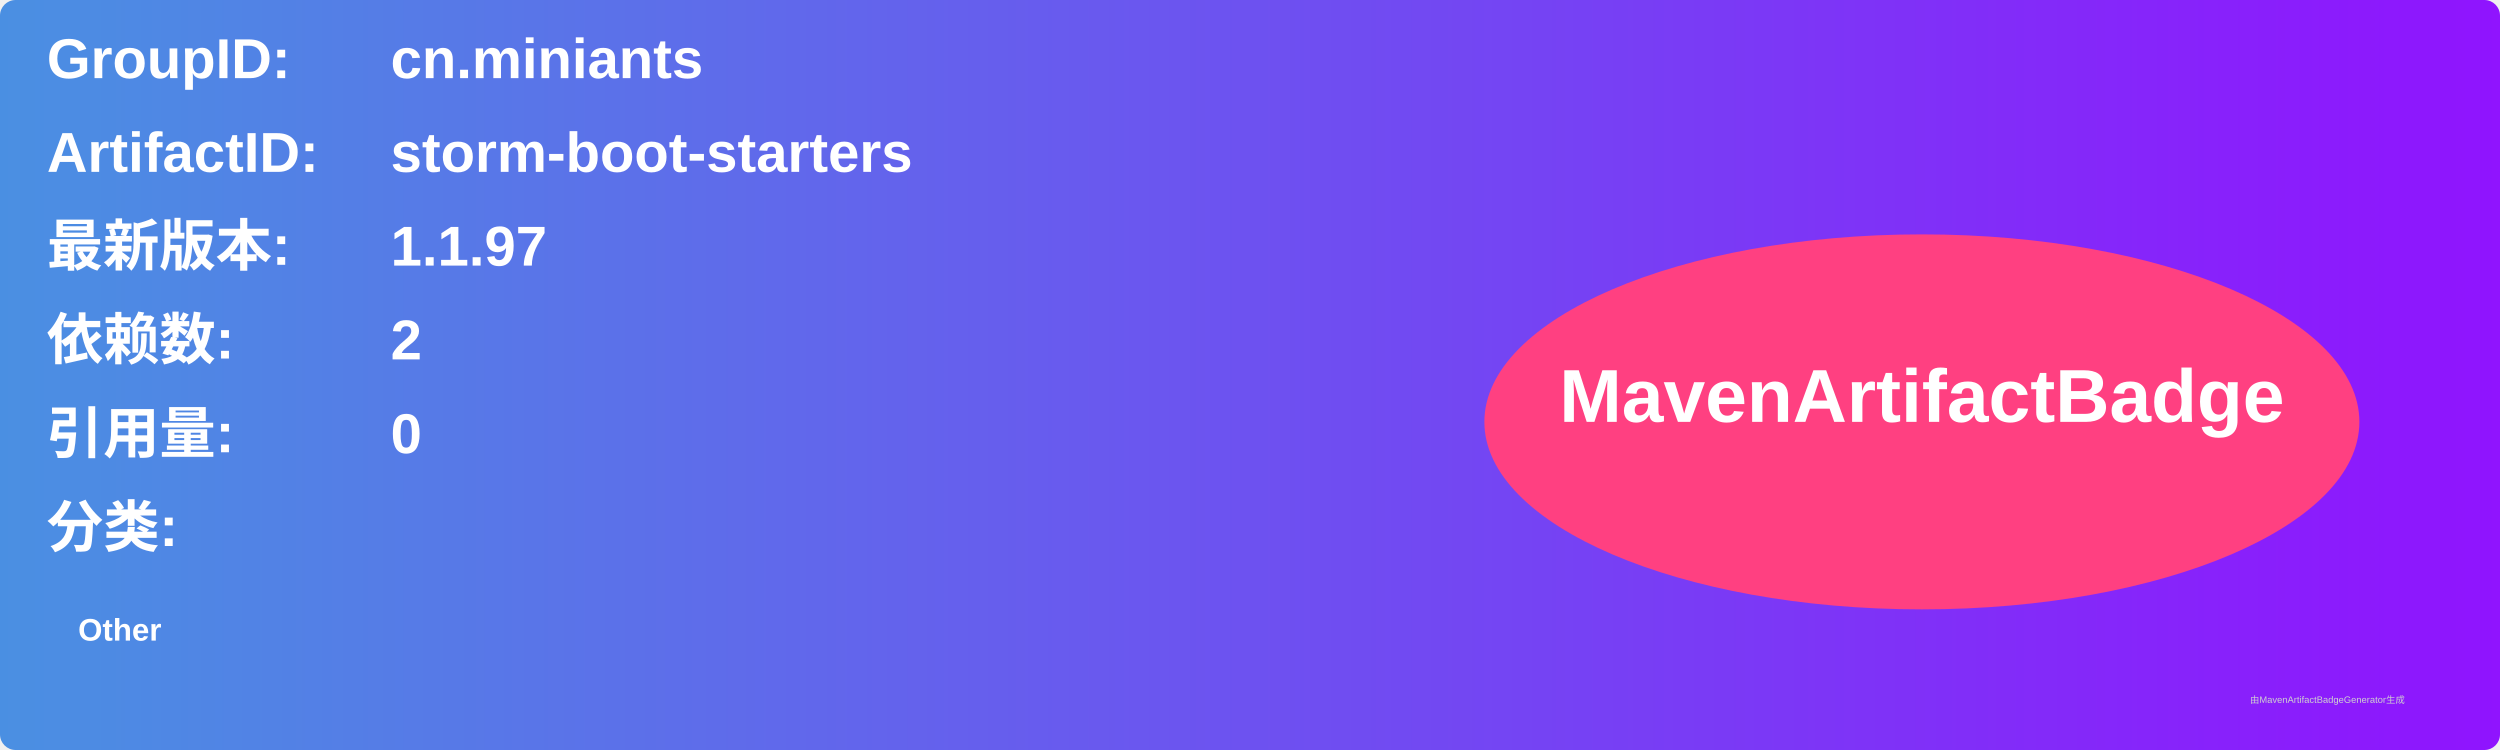
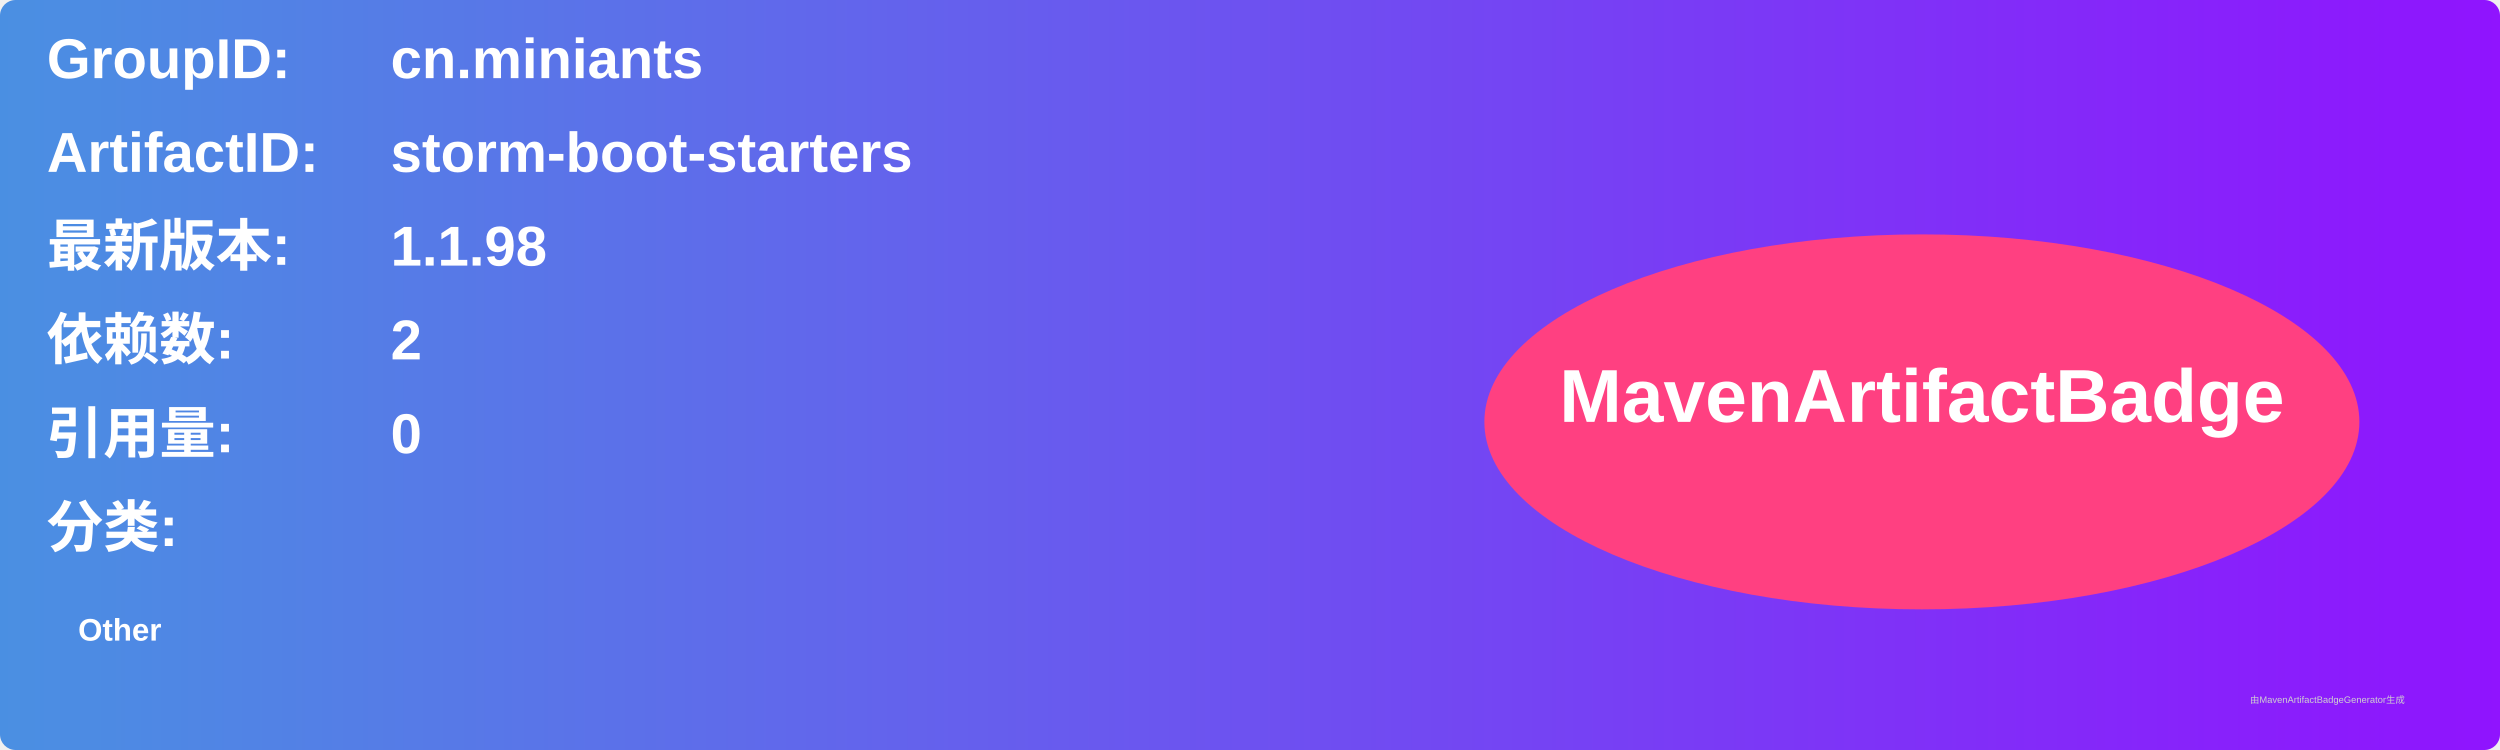
<svg xmlns="http://www.w3.org/2000/svg" width="800" height="240" viewBox="0 0 800 240">
  <linearGradient id="grad" x1="0%" y1="0%" x2="100%" y2="0%">
    <stop offset="0%" stop-color="#4a90e2" />
    <stop offset="100%" stop-color="#9013fe" />
  </linearGradient>
  <rect width="100%" height="100%" rx="5" ry="5" fill="url(#grad)" />
  <g transform="translate(15, 15)">
    <text x="0" y="10" font-family="Arial" font-size="18" fill="white" font-weight="bold" width="260">GroupID:</text>
    <text x="110" y="10" font-family="Arial" font-size="18" fill="white" font-weight="bold" width="460">cn.miniants</text>
    <text x="0" y="40" font-family="Arial" font-size="18" fill="white" font-weight="bold" width="260">ArtifactID:</text>
    <text x="110" y="40" font-family="Arial" font-size="18" fill="white" font-weight="bold" width="460">storm-boot-starters</text>
    <text x="0" y="70" font-family="Arial" font-size="18" fill="white" font-weight="bold">最新版本:</text>
    <text x="110" y="70" font-family="Arial" font-size="18" fill="white" font-weight="bold">
-       <tspan font-weight="bold">1.1.97</tspan>
+       <tspan font-weight="bold">1.1.98</tspan>
    </text>
    <text x="0" y="100" font-family="Arial" font-size="18" fill="white" font-weight="bold">依赖数: </text>
    <text x="110" y="100" font-family="Arial" font-size="18" fill="white">
      <tspan font-weight="bold">2</tspan>
    </text>
    <text x="0" y="130" font-family="Arial" font-size="18" fill="white" font-weight="bold">引用量: </text>
    <text x="110" y="130" font-family="Arial" font-size="18" fill="white">
      <tspan font-weight="bold">0</tspan>
    </text>
    <text x="0" y="160" font-family="Arial" font-size="18" fill="white" font-weight="bold">分类:</text>
    <text x="10" y="190" font-family="Arial" font-size="10" fill="white">
      <tspan font-weight="bold">Other</tspan>
    </text>
    <ellipse cx="600" cy="120" rx="140" ry="60" fill="#ff4081" />
    <text x="600" y="120" text-anchor="middle" font-family="Arial" font-size="24" fill="white" font-weight="bold">MavenArtifactBadge</text>
  </g>
  <text x="720" y="225" font-family="Arial" font-size="3" fill="#d0d0d0">由MavenArtifactBadgeGenerator生成</text>
</svg>
